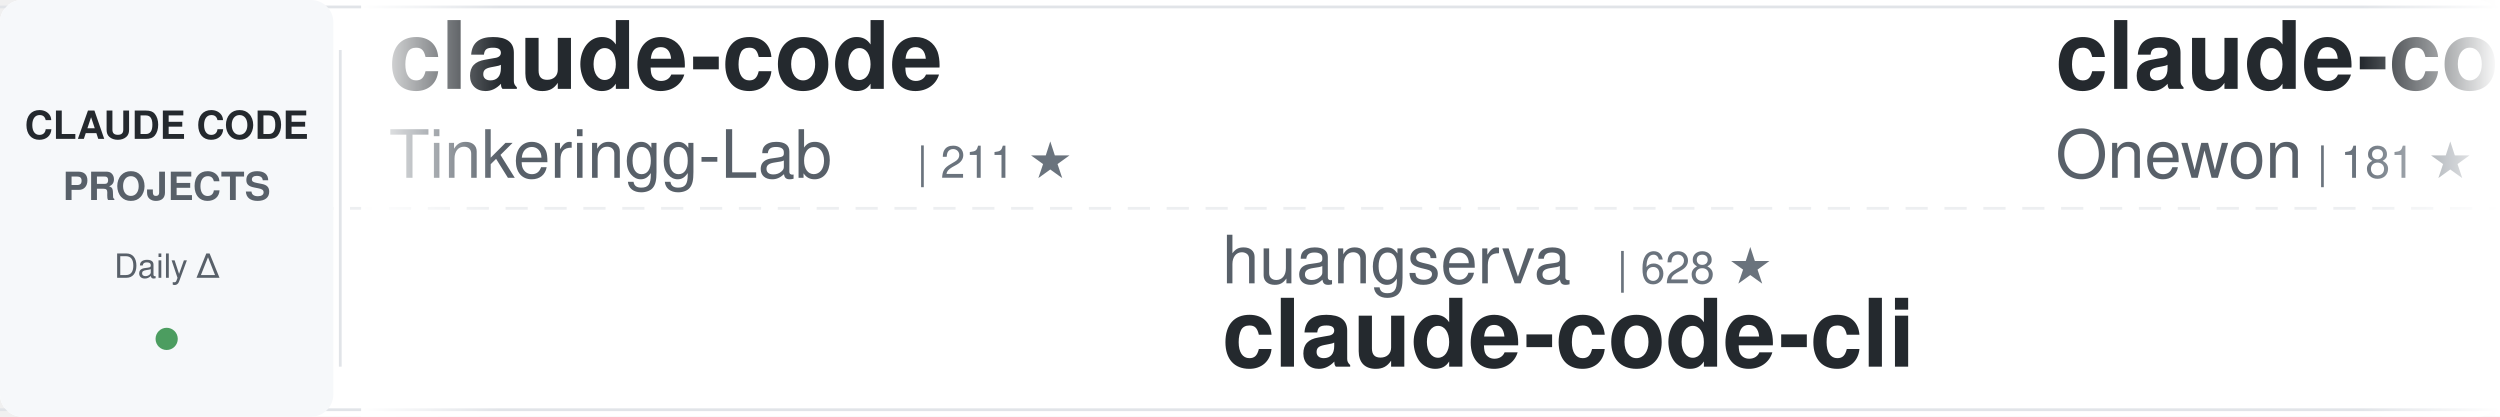
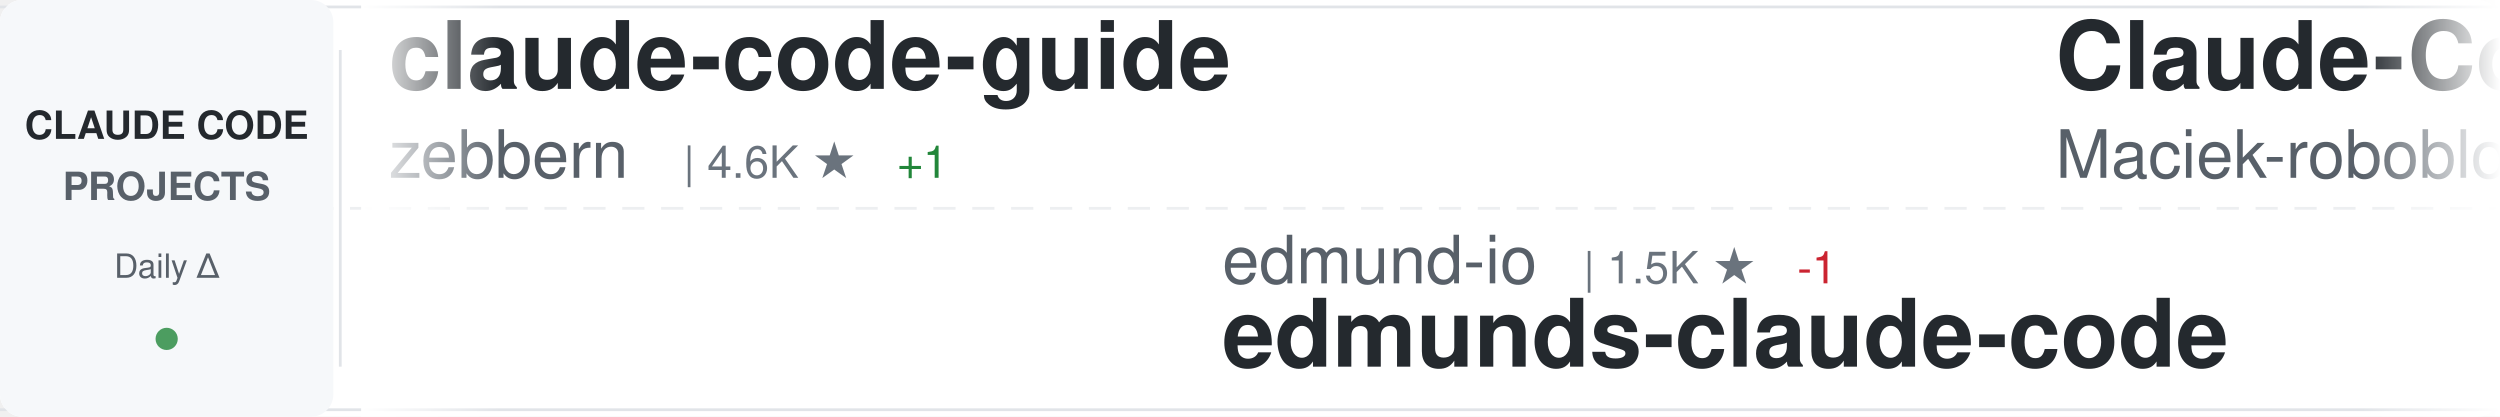
<svg xmlns="http://www.w3.org/2000/svg" width="900" height="150">
  <defs>
    <linearGradient id="awesomeLeftFade" x1="0%" y1="0%" x2="100%" y2="0%">
      <stop offset="0%" style="stop-color:#ffffff;stop-opacity:1" />
      <stop offset="100%" style="stop-color:#ffffff;stop-opacity:0" />
    </linearGradient>
    <linearGradient id="awesomeRightFade" x1="0%" y1="0%" x2="100%" y2="0%">
      <stop offset="0%" style="stop-color:#ffffff;stop-opacity:0" />
      <stop offset="100%" style="stop-color:#ffffff;stop-opacity:1" />
    </linearGradient>
  </defs>
  <rect width="900" height="150" fill="#ffffff" rx="8" />
  <rect x="0" y="2" width="900" height="1" fill="#e1e4e8" />
  <rect x="0" y="147" width="900" height="1" fill="#e1e4e8" />
  <line x1="0" y1="75" x2="900" y2="75" stroke="#e1e4e8" stroke-width="1" stroke-dasharray="8 6" opacity="0.6" />
  <rect x="0" y="0" width="120" height="150" fill="#f6f8fa" rx="8" />
  <text x="60" y="50" font-family="-apple-system, BlinkMacSystemFont, 'Segoe UI', Helvetica, Arial, sans-serif" font-size="14" font-weight="600" fill="#24292e" text-anchor="middle">CLAUDE CODE</text>
  <text x="60" y="72" font-family="-apple-system, BlinkMacSystemFont, 'Segoe UI', Helvetica, Arial, sans-serif" font-size="14" font-weight="600" fill="#586069" text-anchor="middle">PROJECTS</text>
  <text x="60" y="100" font-family="-apple-system, BlinkMacSystemFont, 'Segoe UI', Helvetica, Arial, sans-serif" font-size="12" font-weight="500" fill="#586069" text-anchor="middle">Daily Δ</text>
  <circle cx="60" cy="122" r="4" fill="#22863a" opacity="0.8" />
  <rect x="122" y="18" width="1" height="114" fill="#e1e4e8" />
  <clipPath id="awesomeTickerClip">
    <rect x="130" y="0" width="770" height="150" />
  </clipPath>
  <g clip-path="url(#awesomeTickerClip)">
    <g id="awesomeTickerItems">
      <animateTransform attributeName="transform" attributeType="XML" type="translate" from="0 0" to="-3000 0" dur="54s" repeatCount="indefinite" />
      <g transform="translate(0, 0)">
-         <text x="140" y="32" font-family="-apple-system, BlinkMacSystemFont, 'Segoe UI', Helvetica, Arial, sans-serif" font-size="34" font-weight="600" fill="#24292e">claude-code</text>
-         <text x="140" y="64" font-family="-apple-system, BlinkMacSystemFont, 'Segoe UI', Helvetica, Arial, sans-serif" font-size="24" font-weight="400" fill="#586069">Tinkeringg-Lab</text>
-         <text x="330" y="64" font-family="-apple-system, BlinkMacSystemFont, 'Segoe UI', Helvetica, Arial, sans-serif" font-size="16" font-weight="500" fill="#6a737d">| 211 ★</text>
+         <text x="140" y="32" font-family="-apple-system, BlinkMacSystemFont, 'Segoe UI', Helvetica, Arial, sans-serif" font-size="34" font-weight="600" fill="#24292e">claude-code-guide</text>
+         <text x="140" y="64" font-family="-apple-system, BlinkMacSystemFont, 'Segoe UI', Helvetica, Arial, sans-serif" font-size="24" font-weight="400" fill="#586069">zebbern</text>
+         <text x="246" y="64" font-family="-apple-system, BlinkMacSystemFont, 'Segoe UI', Helvetica, Arial, sans-serif" font-size="16" font-weight="500" fill="#6a737d">| 4.6K ★</text>
+         <text x="323" y="64" font-family="-apple-system, BlinkMacSystemFont, 'Segoe UI', Helvetica, Arial, sans-serif" font-size="16" font-weight="500" fill="#22863a"> +1</text>
      </g>
      <g transform="translate(300, 0)">
-         <text x="140" y="102" font-family="-apple-system, BlinkMacSystemFont, 'Segoe UI', Helvetica, Arial, sans-serif" font-size="24" font-weight="400" fill="#586069">huangserva</text>
-         <text x="282" y="102" font-family="-apple-system, BlinkMacSystemFont, 'Segoe UI', Helvetica, Arial, sans-serif" font-size="16" font-weight="500" fill="#6a737d">| 628 ★</text>
-         <text x="140" y="132" font-family="-apple-system, BlinkMacSystemFont, 'Segoe UI', Helvetica, Arial, sans-serif" font-size="34" font-weight="600" fill="#24292e">claude-code-cli</text>
+         <text x="140" y="102" font-family="-apple-system, BlinkMacSystemFont, 'Segoe UI', Helvetica, Arial, sans-serif" font-size="24" font-weight="400" fill="#586069">edmund-io</text>
+         <text x="270" y="102" font-family="-apple-system, BlinkMacSystemFont, 'Segoe UI', Helvetica, Arial, sans-serif" font-size="16" font-weight="500" fill="#6a737d">| 1.5K ★</text>
+         <text x="347" y="102" font-family="-apple-system, BlinkMacSystemFont, 'Segoe UI', Helvetica, Arial, sans-serif" font-size="16" font-weight="500" fill="#cb2431"> -1</text>
+         <text x="140" y="132" font-family="-apple-system, BlinkMacSystemFont, 'Segoe UI', Helvetica, Arial, sans-serif" font-size="34" font-weight="600" fill="#24292e">edmunds-claude-code</text>
      </g>
      <g transform="translate(600, 0)">
-         <text x="140" y="32" font-family="-apple-system, BlinkMacSystemFont, 'Segoe UI', Helvetica, Arial, sans-serif" font-size="34" font-weight="600" fill="#24292e">claude-code</text>
-         <text x="140" y="64" font-family="-apple-system, BlinkMacSystemFont, 'Segoe UI', Helvetica, Arial, sans-serif" font-size="24" font-weight="400" fill="#586069">Onewon</text>
-         <text x="234" y="64" font-family="-apple-system, BlinkMacSystemFont, 'Segoe UI', Helvetica, Arial, sans-serif" font-size="16" font-weight="500" fill="#6a737d">| 181 ★</text>
+         <text x="140" y="32" font-family="-apple-system, BlinkMacSystemFont, 'Segoe UI', Helvetica, Arial, sans-serif" font-size="34" font-weight="600" fill="#24292e">Claude-Code-Usage-Monito...</text>
+         <text x="140" y="64" font-family="-apple-system, BlinkMacSystemFont, 'Segoe UI', Helvetica, Arial, sans-serif" font-size="24" font-weight="400" fill="#586069">Maciek-roboblog</text>
+         <text x="342" y="64" font-family="-apple-system, BlinkMacSystemFont, 'Segoe UI', Helvetica, Arial, sans-serif" font-size="16" font-weight="500" fill="#6a737d">| 8.7K ★</text>
+         <text x="419" y="64" font-family="-apple-system, BlinkMacSystemFont, 'Segoe UI', Helvetica, Arial, sans-serif" font-size="16" font-weight="500" fill="#22863a"> +1</text>
      </g>
      <g transform="translate(900, 0)">
-         <text x="140" y="102" font-family="-apple-system, BlinkMacSystemFont, 'Segoe UI', Helvetica, Arial, sans-serif" font-size="24" font-weight="400" fill="#586069">tanbiralam</text>
-         <text x="282" y="102" font-family="-apple-system, BlinkMacSystemFont, 'Segoe UI', Helvetica, Arial, sans-serif" font-size="16" font-weight="500" fill="#6a737d">| 2.2K ★</text>
+         <text x="140" y="102" font-family="-apple-system, BlinkMacSystemFont, 'Segoe UI', Helvetica, Arial, sans-serif" font-size="24" font-weight="400" fill="#586069">oboard</text>
+         <text x="234" y="102" font-family="-apple-system, BlinkMacSystemFont, 'Segoe UI', Helvetica, Arial, sans-serif" font-size="16" font-weight="500" fill="#6a737d">| 3.3K ★</text>
+         <text x="140" y="132" font-family="-apple-system, BlinkMacSystemFont, 'Segoe UI', Helvetica, Arial, sans-serif" font-size="34" font-weight="600" fill="#24292e">claude-code-rev</text>
+       </g>
+       <g transform="translate(1200, 0)">
+         <text x="140" y="32" font-family="-apple-system, BlinkMacSystemFont, 'Segoe UI', Helvetica, Arial, sans-serif" font-size="34" font-weight="600" fill="#24292e">claude-code-source-code-...</text>
+         <text x="140" y="64" font-family="-apple-system, BlinkMacSystemFont, 'Segoe UI', Helvetica, Arial, sans-serif" font-size="24" font-weight="400" fill="#586069">ghuntley</text>
+         <text x="258" y="64" font-family="-apple-system, BlinkMacSystemFont, 'Segoe UI', Helvetica, Arial, sans-serif" font-size="16" font-weight="500" fill="#6a737d">| 992 ★</text>
+       </g>
+       <g transform="translate(1500, 0)">
+         <text x="140" y="102" font-family="-apple-system, BlinkMacSystemFont, 'Segoe UI', Helvetica, Arial, sans-serif" font-size="24" font-weight="400" fill="#586069">alex000kim</text>
+         <text x="282" y="102" font-family="-apple-system, BlinkMacSystemFont, 'Segoe UI', Helvetica, Arial, sans-serif" font-size="16" font-weight="500" fill="#6a737d">| 234 ★</text>
        <text x="140" y="132" font-family="-apple-system, BlinkMacSystemFont, 'Segoe UI', Helvetica, Arial, sans-serif" font-size="34" font-weight="600" fill="#24292e">claude-code</text>
      </g>
-       <g transform="translate(1200, 0)">
-         <text x="140" y="32" font-family="-apple-system, BlinkMacSystemFont, 'Segoe UI', Helvetica, Arial, sans-serif" font-size="34" font-weight="600" fill="#24292e">claude-code-settings</text>
-         <text x="140" y="64" font-family="-apple-system, BlinkMacSystemFont, 'Segoe UI', Helvetica, Arial, sans-serif" font-size="24" font-weight="400" fill="#586069">feiskyer</text>
-         <text x="258" y="64" font-family="-apple-system, BlinkMacSystemFont, 'Segoe UI', Helvetica, Arial, sans-serif" font-size="16" font-weight="500" fill="#6a737d">| 1.7K ★</text>
-       </g>
-       <g transform="translate(1500, 0)">
-         <text x="140" y="102" font-family="-apple-system, BlinkMacSystemFont, 'Segoe UI', Helvetica, Arial, sans-serif" font-size="24" font-weight="400" fill="#586069">Alishahryar1</text>
-         <text x="306" y="102" font-family="-apple-system, BlinkMacSystemFont, 'Segoe UI', Helvetica, Arial, sans-serif" font-size="16" font-weight="500" fill="#6a737d">| 54.6K ★</text>
-         <text x="392" y="102" font-family="-apple-system, BlinkMacSystemFont, 'Segoe UI', Helvetica, Arial, sans-serif" font-size="16" font-weight="500" fill="#22863a"> +40</text>
-         <text x="140" y="132" font-family="-apple-system, BlinkMacSystemFont, 'Segoe UI', Helvetica, Arial, sans-serif" font-size="34" font-weight="600" fill="#24292e">free-claude-code</text>
-       </g>
      <g transform="translate(1800, 0)">
-         <text x="140" y="32" font-family="-apple-system, BlinkMacSystemFont, 'Segoe UI', Helvetica, Arial, sans-serif" font-size="34" font-weight="600" fill="#24292e">Claude-Code-Game-Studios</text>
-         <text x="140" y="64" font-family="-apple-system, BlinkMacSystemFont, 'Segoe UI', Helvetica, Arial, sans-serif" font-size="24" font-weight="400" fill="#586069">Donchitos</text>
-         <text x="270" y="64" font-family="-apple-system, BlinkMacSystemFont, 'Segoe UI', Helvetica, Arial, sans-serif" font-size="16" font-weight="500" fill="#6a737d">| 25.0K ★</text>
-         <text x="356" y="64" font-family="-apple-system, BlinkMacSystemFont, 'Segoe UI', Helvetica, Arial, sans-serif" font-size="16" font-weight="500" fill="#22863a"> +1</text>
+         <text x="140" y="32" font-family="-apple-system, BlinkMacSystemFont, 'Segoe UI', Helvetica, Arial, sans-serif" font-size="34" font-weight="600" fill="#24292e">claude-code-system-promp...</text>
+         <text x="140" y="64" font-family="-apple-system, BlinkMacSystemFont, 'Segoe UI', Helvetica, Arial, sans-serif" font-size="24" font-weight="400" fill="#586069">Piebald-AI</text>
+         <text x="282" y="64" font-family="-apple-system, BlinkMacSystemFont, 'Segoe UI', Helvetica, Arial, sans-serif" font-size="16" font-weight="500" fill="#6a737d">| 12.6K ★</text>
      </g>
      <g transform="translate(2100, 0)">
-         <text x="140" y="102" font-family="-apple-system, BlinkMacSystemFont, 'Segoe UI', Helvetica, Arial, sans-serif" font-size="24" font-weight="400" fill="#586069">zebbern</text>
-         <text x="246" y="102" font-family="-apple-system, BlinkMacSystemFont, 'Segoe UI', Helvetica, Arial, sans-serif" font-size="16" font-weight="500" fill="#6a737d">| 4.6K ★</text>
-         <text x="323" y="102" font-family="-apple-system, BlinkMacSystemFont, 'Segoe UI', Helvetica, Arial, sans-serif" font-size="16" font-weight="500" fill="#cb2431"> -1</text>
-         <text x="140" y="132" font-family="-apple-system, BlinkMacSystemFont, 'Segoe UI', Helvetica, Arial, sans-serif" font-size="34" font-weight="600" fill="#24292e">claude-code-guide</text>
+         <text x="140" y="102" font-family="-apple-system, BlinkMacSystemFont, 'Segoe UI', Helvetica, Arial, sans-serif" font-size="24" font-weight="400" fill="#586069">darcyegb</text>
+         <text x="258" y="102" font-family="-apple-system, BlinkMacSystemFont, 'Segoe UI', Helvetica, Arial, sans-serif" font-size="16" font-weight="500" fill="#6a737d">| 762 ★</text>
+         <text x="326" y="102" font-family="-apple-system, BlinkMacSystemFont, 'Segoe UI', Helvetica, Arial, sans-serif" font-size="16" font-weight="500" fill="#22863a"> +1</text>
+         <text x="140" y="132" font-family="-apple-system, BlinkMacSystemFont, 'Segoe UI', Helvetica, Arial, sans-serif" font-size="34" font-weight="600" fill="#24292e">ClaudeCodeAgents</text>
      </g>
      <g transform="translate(2400, 0)">
-         <text x="140" y="32" font-family="-apple-system, BlinkMacSystemFont, 'Segoe UI', Helvetica, Arial, sans-serif" font-size="34" font-weight="600" fill="#24292e">claude-code-webui</text>
-         <text x="140" y="64" font-family="-apple-system, BlinkMacSystemFont, 'Segoe UI', Helvetica, Arial, sans-serif" font-size="24" font-weight="400" fill="#586069">sugyan</text>
-         <text x="234" y="64" font-family="-apple-system, BlinkMacSystemFont, 'Segoe UI', Helvetica, Arial, sans-serif" font-size="16" font-weight="500" fill="#6a737d">| 1.1K ★</text>
+         <text x="140" y="32" font-family="-apple-system, BlinkMacSystemFont, 'Segoe UI', Helvetica, Arial, sans-serif" font-size="34" font-weight="600" fill="#24292e">skills</text>
+         <text x="140" y="64" font-family="-apple-system, BlinkMacSystemFont, 'Segoe UI', Helvetica, Arial, sans-serif" font-size="24" font-weight="400" fill="#586069">anthropics</text>
+         <text x="282" y="64" font-family="-apple-system, BlinkMacSystemFont, 'Segoe UI', Helvetica, Arial, sans-serif" font-size="16" font-weight="500" fill="#6a737d">| 175.9K ★</text>
+         <text x="377" y="64" font-family="-apple-system, BlinkMacSystemFont, 'Segoe UI', Helvetica, Arial, sans-serif" font-size="16" font-weight="500" fill="#22863a"> +47</text>
      </g>
      <g transform="translate(2700, 0)">
-         <text x="140" y="102" font-family="-apple-system, BlinkMacSystemFont, 'Segoe UI', Helvetica, Arial, sans-serif" font-size="24" font-weight="400" fill="#586069">Yeachan-Heo</text>
-         <text x="294" y="102" font-family="-apple-system, BlinkMacSystemFont, 'Segoe UI', Helvetica, Arial, sans-serif" font-size="16" font-weight="500" fill="#6a737d">| 39.1K ★</text>
-         <text x="380" y="102" font-family="-apple-system, BlinkMacSystemFont, 'Segoe UI', Helvetica, Arial, sans-serif" font-size="16" font-weight="500" fill="#22863a"> +1</text>
-         <text x="140" y="132" font-family="-apple-system, BlinkMacSystemFont, 'Segoe UI', Helvetica, Arial, sans-serif" font-size="34" font-weight="600" fill="#24292e">oh-my-claudecode</text>
+         <text x="140" y="102" font-family="-apple-system, BlinkMacSystemFont, 'Segoe UI', Helvetica, Arial, sans-serif" font-size="24" font-weight="400" fill="#586069">lowcortisolprogrammer</text>
+         <text x="414" y="102" font-family="-apple-system, BlinkMacSystemFont, 'Segoe UI', Helvetica, Arial, sans-serif" font-size="16" font-weight="500" fill="#6a737d">| 171 ★</text>
+         <text x="140" y="132" font-family="-apple-system, BlinkMacSystemFont, 'Segoe UI', Helvetica, Arial, sans-serif" font-size="34" font-weight="600" fill="#24292e">claude-code</text>
      </g>
      <g transform="translate(3000, 0)">
-         <text x="140" y="32" font-family="-apple-system, BlinkMacSystemFont, 'Segoe UI', Helvetica, Arial, sans-serif" font-size="34" font-weight="600" fill="#24292e">claude-code</text>
-         <text x="140" y="64" font-family="-apple-system, BlinkMacSystemFont, 'Segoe UI', Helvetica, Arial, sans-serif" font-size="24" font-weight="400" fill="#586069">Tinkeringg-Lab</text>
-         <text x="330" y="64" font-family="-apple-system, BlinkMacSystemFont, 'Segoe UI', Helvetica, Arial, sans-serif" font-size="16" font-weight="500" fill="#6a737d">| 211 ★</text>
+         <text x="140" y="32" font-family="-apple-system, BlinkMacSystemFont, 'Segoe UI', Helvetica, Arial, sans-serif" font-size="34" font-weight="600" fill="#24292e">claude-code-guide</text>
+         <text x="140" y="64" font-family="-apple-system, BlinkMacSystemFont, 'Segoe UI', Helvetica, Arial, sans-serif" font-size="24" font-weight="400" fill="#586069">zebbern</text>
+         <text x="246" y="64" font-family="-apple-system, BlinkMacSystemFont, 'Segoe UI', Helvetica, Arial, sans-serif" font-size="16" font-weight="500" fill="#6a737d">| 4.6K ★</text>
+         <text x="323" y="64" font-family="-apple-system, BlinkMacSystemFont, 'Segoe UI', Helvetica, Arial, sans-serif" font-size="16" font-weight="500" fill="#22863a"> +1</text>
      </g>
      <g transform="translate(3300, 0)">
-         <text x="140" y="102" font-family="-apple-system, BlinkMacSystemFont, 'Segoe UI', Helvetica, Arial, sans-serif" font-size="24" font-weight="400" fill="#586069">huangserva</text>
-         <text x="282" y="102" font-family="-apple-system, BlinkMacSystemFont, 'Segoe UI', Helvetica, Arial, sans-serif" font-size="16" font-weight="500" fill="#6a737d">| 628 ★</text>
-         <text x="140" y="132" font-family="-apple-system, BlinkMacSystemFont, 'Segoe UI', Helvetica, Arial, sans-serif" font-size="34" font-weight="600" fill="#24292e">claude-code-cli</text>
+         <text x="140" y="102" font-family="-apple-system, BlinkMacSystemFont, 'Segoe UI', Helvetica, Arial, sans-serif" font-size="24" font-weight="400" fill="#586069">edmund-io</text>
+         <text x="270" y="102" font-family="-apple-system, BlinkMacSystemFont, 'Segoe UI', Helvetica, Arial, sans-serif" font-size="16" font-weight="500" fill="#6a737d">| 1.5K ★</text>
+         <text x="347" y="102" font-family="-apple-system, BlinkMacSystemFont, 'Segoe UI', Helvetica, Arial, sans-serif" font-size="16" font-weight="500" fill="#cb2431"> -1</text>
+         <text x="140" y="132" font-family="-apple-system, BlinkMacSystemFont, 'Segoe UI', Helvetica, Arial, sans-serif" font-size="34" font-weight="600" fill="#24292e">edmunds-claude-code</text>
      </g>
      <g transform="translate(3600, 0)">
-         <text x="140" y="32" font-family="-apple-system, BlinkMacSystemFont, 'Segoe UI', Helvetica, Arial, sans-serif" font-size="34" font-weight="600" fill="#24292e">claude-code</text>
-         <text x="140" y="64" font-family="-apple-system, BlinkMacSystemFont, 'Segoe UI', Helvetica, Arial, sans-serif" font-size="24" font-weight="400" fill="#586069">Onewon</text>
-         <text x="234" y="64" font-family="-apple-system, BlinkMacSystemFont, 'Segoe UI', Helvetica, Arial, sans-serif" font-size="16" font-weight="500" fill="#6a737d">| 181 ★</text>
+         <text x="140" y="32" font-family="-apple-system, BlinkMacSystemFont, 'Segoe UI', Helvetica, Arial, sans-serif" font-size="34" font-weight="600" fill="#24292e">Claude-Code-Usage-Monito...</text>
+         <text x="140" y="64" font-family="-apple-system, BlinkMacSystemFont, 'Segoe UI', Helvetica, Arial, sans-serif" font-size="24" font-weight="400" fill="#586069">Maciek-roboblog</text>
+         <text x="342" y="64" font-family="-apple-system, BlinkMacSystemFont, 'Segoe UI', Helvetica, Arial, sans-serif" font-size="16" font-weight="500" fill="#6a737d">| 8.7K ★</text>
+         <text x="419" y="64" font-family="-apple-system, BlinkMacSystemFont, 'Segoe UI', Helvetica, Arial, sans-serif" font-size="16" font-weight="500" fill="#22863a"> +1</text>
      </g>
      <g transform="translate(3900, 0)">
-         <text x="140" y="102" font-family="-apple-system, BlinkMacSystemFont, 'Segoe UI', Helvetica, Arial, sans-serif" font-size="24" font-weight="400" fill="#586069">tanbiralam</text>
-         <text x="282" y="102" font-family="-apple-system, BlinkMacSystemFont, 'Segoe UI', Helvetica, Arial, sans-serif" font-size="16" font-weight="500" fill="#6a737d">| 2.2K ★</text>
-         <text x="140" y="132" font-family="-apple-system, BlinkMacSystemFont, 'Segoe UI', Helvetica, Arial, sans-serif" font-size="34" font-weight="600" fill="#24292e">claude-code</text>
+         <text x="140" y="102" font-family="-apple-system, BlinkMacSystemFont, 'Segoe UI', Helvetica, Arial, sans-serif" font-size="24" font-weight="400" fill="#586069">oboard</text>
+         <text x="234" y="102" font-family="-apple-system, BlinkMacSystemFont, 'Segoe UI', Helvetica, Arial, sans-serif" font-size="16" font-weight="500" fill="#6a737d">| 3.3K ★</text>
+         <text x="140" y="132" font-family="-apple-system, BlinkMacSystemFont, 'Segoe UI', Helvetica, Arial, sans-serif" font-size="34" font-weight="600" fill="#24292e">claude-code-rev</text>
      </g>
    </g>
  </g>
  <rect x="130" y="0" width="50" height="150" fill="url(#awesomeLeftFade)" />
  <rect x="850" y="0" width="50" height="150" fill="url(#awesomeRightFade)" />
</svg>
